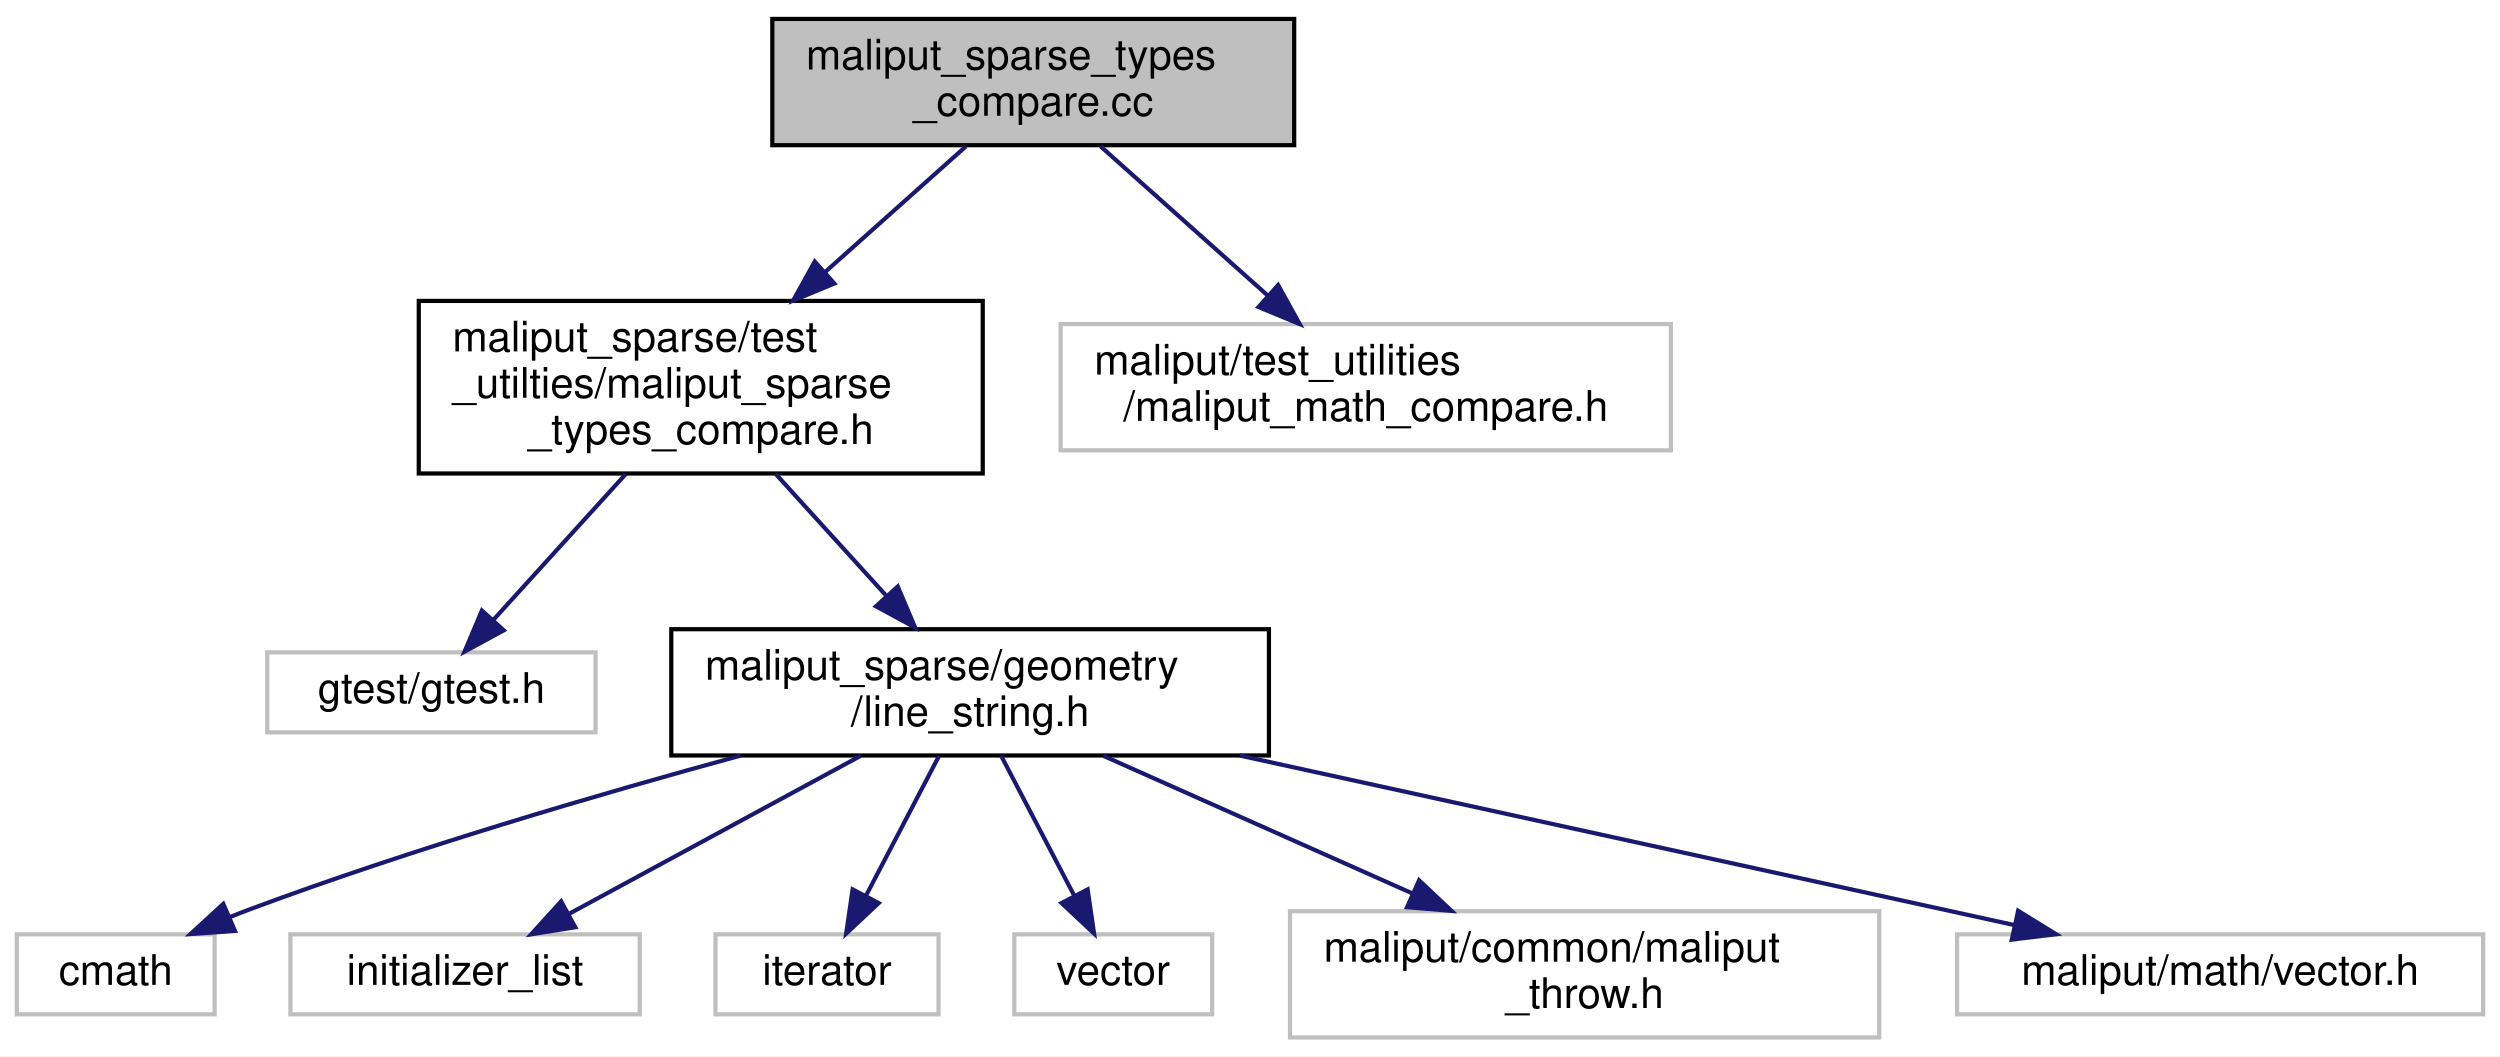
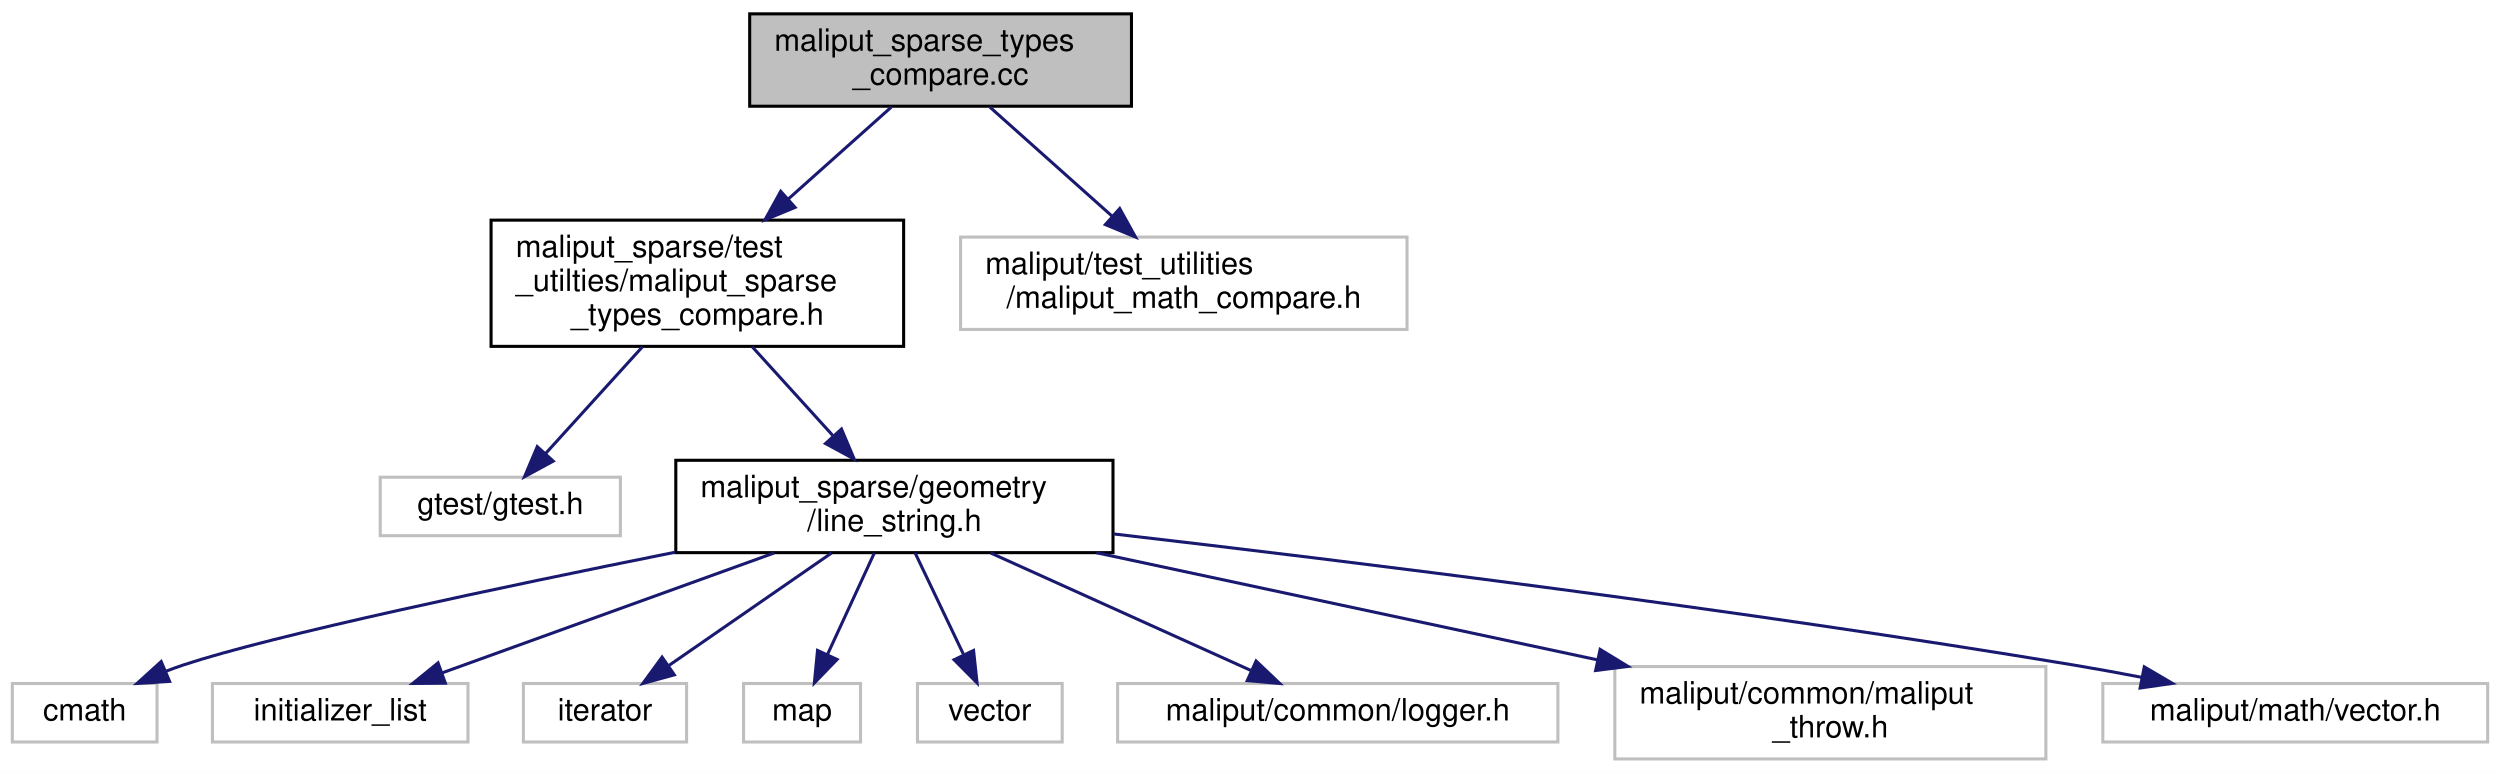
- <svg xmlns="http://www.w3.org/2000/svg" xmlns:xlink="http://www.w3.org/1999/xlink" width="594pt" height="251pt" viewBox="0.00 0.00 594.00 251.00">
+ <svg xmlns="http://www.w3.org/2000/svg" xmlns:xlink="http://www.w3.org/1999/xlink" width="812pt" height="251pt" viewBox="0.00 0.00 812.00 251.00">
  <g id="graph0" class="graph" transform="scale(1 1) rotate(0) translate(4 247)">
-     <polygon fill="white" stroke="transparent" points="-4,4 -4,-247 590,-247 590,4 -4,4" />
+     <polygon fill="white" stroke="transparent" points="-4,4 -4,-247 808,-247 808,4 -4,4" />
    <g id="node1" class="node">
      <g id="a_node1">
        <a xlink:title=" ">
-           <polygon fill="#bfbfbf" stroke="black" points="179.5,-212.5 179.5,-242.5 303.5,-242.5 303.5,-212.5 179.5,-212.5" />
-           <text text-anchor="start" x="187.5" y="-230.5" font-family="Helvetica,sans-Serif" font-size="10.00">maliput_sparse_types</text>
-           <text text-anchor="middle" x="241.5" y="-219.5" font-family="Helvetica,sans-Serif" font-size="10.00">_compare.cc</text>
+           <polygon fill="#bfbfbf" stroke="black" points="239.5,-212.5 239.5,-242.5 363.5,-242.5 363.5,-212.5 239.5,-212.5" />
+           <text text-anchor="start" x="247.5" y="-230.5" font-family="Helvetica,sans-Serif" font-size="10.00">maliput_sparse_types</text>
+           <text text-anchor="middle" x="301.5" y="-219.5" font-family="Helvetica,sans-Serif" font-size="10.00">_compare.cc</text>
        </a>
      </g>
    </g>
    <g id="node2" class="node">
      <g id="a_node2">
        <a xlink:href="maliput__sparse__types__compare_8h.html" target="_top" xlink:title=" ">
-           <polygon fill="white" stroke="black" points="95.5,-134.5 95.5,-175.5 229.5,-175.5 229.5,-134.5 95.5,-134.5" />
-           <text text-anchor="start" x="103.5" y="-163.5" font-family="Helvetica,sans-Serif" font-size="10.00">maliput_sparse/test</text>
-           <text text-anchor="start" x="103.5" y="-152.5" font-family="Helvetica,sans-Serif" font-size="10.00">_utilties/maliput_sparse</text>
-           <text text-anchor="middle" x="162.5" y="-141.5" font-family="Helvetica,sans-Serif" font-size="10.00">_types_compare.h</text>
+           <polygon fill="white" stroke="black" points="155.5,-134.5 155.5,-175.5 289.5,-175.5 289.5,-134.5 155.5,-134.5" />
+           <text text-anchor="start" x="163.5" y="-163.5" font-family="Helvetica,sans-Serif" font-size="10.00">maliput_sparse/test</text>
+           <text text-anchor="start" x="163.5" y="-152.5" font-family="Helvetica,sans-Serif" font-size="10.00">_utilties/maliput_sparse</text>
+           <text text-anchor="middle" x="222.5" y="-141.5" font-family="Helvetica,sans-Serif" font-size="10.00">_types_compare.h</text>
        </a>
      </g>
    </g>
    <g id="edge1" class="edge">
-       <path fill="none" stroke="midnightblue" d="M225.51,-212.23C215.92,-203.67 203.41,-192.5 192.06,-182.38" />
-       <polygon fill="midnightblue" stroke="midnightblue" points="194.24,-179.64 184.45,-175.59 189.58,-184.86 194.24,-179.64" />
+       <path fill="none" stroke="midnightblue" d="M285.51,-212.23C275.92,-203.67 263.41,-192.5 252.06,-182.38" />
+       <polygon fill="midnightblue" stroke="midnightblue" points="254.24,-179.64 244.45,-175.59 249.58,-184.86 254.24,-179.64" />
    </g>
-     <g id="node11" class="node">
-       <g id="a_node11">
+     <g id="node13" class="node">
+       <g id="a_node13">
        <a xlink:title=" ">
-           <polygon fill="white" stroke="#bfbfbf" points="248,-140 248,-170 393,-170 393,-140 248,-140" />
-           <text text-anchor="start" x="256" y="-158" font-family="Helvetica,sans-Serif" font-size="10.00">maliput/test_utilities</text>
-           <text text-anchor="middle" x="320.5" y="-147" font-family="Helvetica,sans-Serif" font-size="10.00">/maliput_math_compare.h</text>
+           <polygon fill="white" stroke="#bfbfbf" points="308,-140 308,-170 453,-170 453,-140 308,-140" />
+           <text text-anchor="start" x="316" y="-158" font-family="Helvetica,sans-Serif" font-size="10.00">maliput/test_utilities</text>
+           <text text-anchor="middle" x="380.5" y="-147" font-family="Helvetica,sans-Serif" font-size="10.00">/maliput_math_compare.h</text>
        </a>
      </g>
    </g>
-     <g id="edge10" class="edge">
-       <path fill="none" stroke="midnightblue" d="M257.49,-212.23C268.91,-202.04 284.46,-188.16 297.26,-176.74" />
-       <polygon fill="midnightblue" stroke="midnightblue" points="299.68,-179.27 304.81,-170 295.02,-174.05 299.68,-179.27" />
+     <g id="edge12" class="edge">
+       <path fill="none" stroke="midnightblue" d="M317.49,-212.23C328.91,-202.04 344.46,-188.16 357.26,-176.74" />
+       <polygon fill="midnightblue" stroke="midnightblue" points="359.68,-179.27 364.81,-170 355.02,-174.05 359.68,-179.27" />
    </g>
    <g id="node3" class="node">
      <g id="a_node3">
        <a xlink:title=" ">
-           <polygon fill="white" stroke="#bfbfbf" points="59.5,-73 59.5,-92 137.5,-92 137.5,-73 59.5,-73" />
-           <text text-anchor="middle" x="98.5" y="-80" font-family="Helvetica,sans-Serif" font-size="10.00">gtest/gtest.h</text>
+           <polygon fill="white" stroke="#bfbfbf" points="119.5,-73 119.5,-92 197.5,-92 197.5,-73 119.5,-73" />
+           <text text-anchor="middle" x="158.5" y="-80" font-family="Helvetica,sans-Serif" font-size="10.00">gtest/gtest.h</text>
        </a>
      </g>
    </g>
    <g id="edge2" class="edge">
-       <path fill="none" stroke="midnightblue" d="M144.67,-134.36C134.75,-123.43 122.55,-109.99 113.18,-99.67" />
-       <polygon fill="midnightblue" stroke="midnightblue" points="115.69,-97.23 106.37,-92.17 110.5,-101.93 115.69,-97.23" />
+       <path fill="none" stroke="midnightblue" d="M204.67,-134.36C194.75,-123.43 182.55,-109.99 173.18,-99.67" />
+       <polygon fill="midnightblue" stroke="midnightblue" points="175.69,-97.23 166.37,-92.17 170.5,-101.93 175.69,-97.23" />
    </g>
    <g id="node4" class="node">
      <g id="a_node4">
        <a xlink:href="line__string_8h.html" target="_top" xlink:title=" ">
-           <polygon fill="white" stroke="black" points="155.5,-67.5 155.5,-97.5 297.5,-97.5 297.5,-67.5 155.5,-67.5" />
-           <text text-anchor="start" x="163.5" y="-85.5" font-family="Helvetica,sans-Serif" font-size="10.00">maliput_sparse/geometry</text>
-           <text text-anchor="middle" x="226.5" y="-74.5" font-family="Helvetica,sans-Serif" font-size="10.00">/line_string.h</text>
+           <polygon fill="white" stroke="black" points="215.5,-67.5 215.5,-97.5 357.5,-97.5 357.5,-67.5 215.5,-67.5" />
+           <text text-anchor="start" x="223.5" y="-85.5" font-family="Helvetica,sans-Serif" font-size="10.00">maliput_sparse/geometry</text>
+           <text text-anchor="middle" x="286.5" y="-74.5" font-family="Helvetica,sans-Serif" font-size="10.00">/line_string.h</text>
        </a>
      </g>
    </g>
    <g id="edge3" class="edge">
-       <path fill="none" stroke="midnightblue" d="M180.33,-134.36C188.45,-125.41 198.1,-114.78 206.48,-105.56" />
-       <polygon fill="midnightblue" stroke="midnightblue" points="209.31,-107.65 213.44,-97.89 204.12,-102.94 209.31,-107.65" />
+       <path fill="none" stroke="midnightblue" d="M240.33,-134.36C248.45,-125.41 258.1,-114.78 266.48,-105.56" />
+       <polygon fill="midnightblue" stroke="midnightblue" points="269.31,-107.65 273.44,-97.89 264.12,-102.94 269.31,-107.65" />
    </g>
    <g id="node5" class="node">
      <g id="a_node5">
        <a xlink:title=" ">
          <polygon fill="white" stroke="#bfbfbf" points="0,-6 0,-25 47,-25 47,-6 0,-6" />
          <text text-anchor="middle" x="23.5" y="-13" font-family="Helvetica,sans-Serif" font-size="10.00">cmath</text>
        </a>
      </g>
    </g>
    <g id="edge4" class="edge">
-       <path fill="none" stroke="midnightblue" d="M171.96,-67.47C138.06,-58.23 93.79,-45.25 55.5,-31 53.89,-30.4 52.24,-29.76 50.59,-29.09" />
-       <polygon fill="midnightblue" stroke="midnightblue" points="51.83,-25.81 41.26,-25.07 49.06,-32.24 51.83,-25.81" />
+       <path fill="none" stroke="midnightblue" d="M215.23,-67.63C158.76,-56.31 84.67,-40.68 55.5,-31 53.63,-30.38 51.73,-29.69 49.83,-28.95" />
+       <polygon fill="midnightblue" stroke="midnightblue" points="51.08,-25.68 40.51,-25.01 48.35,-32.13 51.08,-25.68" />
    </g>
    <g id="node6" class="node">
      <g id="a_node6">
        <a xlink:title=" ">
          <polygon fill="white" stroke="#bfbfbf" points="65,-6 65,-25 148,-25 148,-6 65,-6" />
          <text text-anchor="middle" x="106.5" y="-13" font-family="Helvetica,sans-Serif" font-size="10.00">initializer_list</text>
        </a>
      </g>
    </g>
    <g id="edge5" class="edge">
-       <path fill="none" stroke="midnightblue" d="M200.46,-67.4C179.87,-56.24 151.33,-40.78 131.12,-29.83" />
-       <polygon fill="midnightblue" stroke="midnightblue" points="132.67,-26.69 122.21,-25.01 129.33,-32.85 132.67,-26.69" />
+       <path fill="none" stroke="midnightblue" d="M247.44,-67.4C215.3,-55.79 170.23,-39.51 139.78,-28.52" />
+       <polygon fill="midnightblue" stroke="midnightblue" points="140.65,-25.11 130.06,-25.01 138.27,-31.7 140.65,-25.11" />
    </g>
    <g id="node7" class="node">
      <g id="a_node7">
        <a xlink:title=" ">
          <polygon fill="white" stroke="#bfbfbf" points="166,-6 166,-25 219,-25 219,-6 166,-6" />
          <text text-anchor="middle" x="192.5" y="-13" font-family="Helvetica,sans-Serif" font-size="10.00">iterator</text>
        </a>
      </g>
    </g>
    <g id="edge6" class="edge">
-       <path fill="none" stroke="midnightblue" d="M219.12,-67.4C214.03,-57.66 207.22,-44.65 201.77,-34.21" />
-       <polygon fill="midnightblue" stroke="midnightblue" points="204.78,-32.43 197.05,-25.19 198.58,-35.68 204.78,-32.43" />
+       <path fill="none" stroke="midnightblue" d="M266.1,-67.4C250.49,-56.6 229.02,-41.76 213.31,-30.89" />
+       <polygon fill="midnightblue" stroke="midnightblue" points="215.02,-27.82 204.8,-25.01 211.04,-33.57 215.02,-27.82" />
    </g>
    <g id="node8" class="node">
      <g id="a_node8">
        <a xlink:title=" ">
-           <polygon fill="white" stroke="#bfbfbf" points="237,-6 237,-25 284,-25 284,-6 237,-6" />
-           <text text-anchor="middle" x="260.5" y="-13" font-family="Helvetica,sans-Serif" font-size="10.00">vector</text>
+           <polygon fill="white" stroke="#bfbfbf" points="237.5,-6 237.5,-25 275.5,-25 275.5,-6 237.5,-6" />
+           <text text-anchor="middle" x="256.5" y="-13" font-family="Helvetica,sans-Serif" font-size="10.00">map</text>
        </a>
      </g>
    </g>
    <g id="edge7" class="edge">
-       <path fill="none" stroke="midnightblue" d="M233.88,-67.4C238.97,-57.66 245.78,-44.65 251.23,-34.21" />
-       <polygon fill="midnightblue" stroke="midnightblue" points="254.42,-35.68 255.95,-25.19 248.22,-32.43 254.42,-35.68" />
+       <path fill="none" stroke="midnightblue" d="M279.99,-67.4C275.54,-57.76 269.61,-44.91 264.82,-34.54" />
+       <polygon fill="midnightblue" stroke="midnightblue" points="267.88,-32.81 260.51,-25.19 261.53,-35.74 267.88,-32.81" />
    </g>
    <g id="node9" class="node">
      <g id="a_node9">
        <a xlink:title=" ">
-           <polygon fill="white" stroke="#bfbfbf" points="302.5,-0.5 302.5,-30.5 442.5,-30.5 442.5,-0.5 302.5,-0.5" />
-           <text text-anchor="start" x="310.5" y="-18.5" font-family="Helvetica,sans-Serif" font-size="10.00">maliput/common/maliput</text>
-           <text text-anchor="middle" x="372.5" y="-7.5" font-family="Helvetica,sans-Serif" font-size="10.00">_throw.h</text>
+           <polygon fill="white" stroke="#bfbfbf" points="294,-6 294,-25 341,-25 341,-6 294,-6" />
+           <text text-anchor="middle" x="317.5" y="-13" font-family="Helvetica,sans-Serif" font-size="10.00">vector</text>
        </a>
      </g>
    </g>
    <g id="edge8" class="edge">
-       <path fill="none" stroke="midnightblue" d="M258.18,-67.4C279.7,-57.81 308.37,-45.05 331.62,-34.7" />
-       <polygon fill="midnightblue" stroke="midnightblue" points="333.17,-37.84 340.88,-30.58 330.32,-31.45 333.17,-37.84" />
+       <path fill="none" stroke="midnightblue" d="M293.23,-67.4C297.82,-57.76 303.95,-44.91 308.9,-34.54" />
+       <polygon fill="midnightblue" stroke="midnightblue" points="312.21,-35.73 313.35,-25.19 305.89,-32.71 312.21,-35.73" />
    </g>
    <g id="node10" class="node">
      <g id="a_node10">
        <a xlink:title=" ">
-           <polygon fill="white" stroke="#bfbfbf" points="461,-6 461,-25 586,-25 586,-6 461,-6" />
-           <text text-anchor="middle" x="523.5" y="-13" font-family="Helvetica,sans-Serif" font-size="10.00">maliput/math/vector.h</text>
+           <polygon fill="white" stroke="#bfbfbf" points="359,-6 359,-25 502,-25 502,-6 359,-6" />
+           <text text-anchor="middle" x="430.5" y="-13" font-family="Helvetica,sans-Serif" font-size="10.00">maliput/common/logger.h</text>
        </a>
      </g>
    </g>
    <g id="edge9" class="edge">
-       <path fill="none" stroke="midnightblue" d="M290.58,-67.48C345.78,-55.4 424.28,-38.21 474.56,-27.21" />
-       <polygon fill="midnightblue" stroke="midnightblue" points="475.51,-30.59 484.53,-25.03 474.01,-23.75 475.51,-30.59" />
+       <path fill="none" stroke="midnightblue" d="M317.75,-67.4C342.9,-56.04 377.95,-40.22 402.27,-29.24" />
+       <polygon fill="midnightblue" stroke="midnightblue" points="403.98,-32.31 411.65,-25.01 401.1,-25.93 403.98,-32.31" />
+     </g>
+     <g id="node11" class="node">
+       <g id="a_node11">
+         <a xlink:title=" ">
+           <polygon fill="white" stroke="#bfbfbf" points="520.5,-0.5 520.5,-30.5 660.5,-30.5 660.5,-0.5 520.5,-0.5" />
+           <text text-anchor="start" x="528.5" y="-18.5" font-family="Helvetica,sans-Serif" font-size="10.00">maliput/common/maliput</text>
+           <text text-anchor="middle" x="590.5" y="-7.5" font-family="Helvetica,sans-Serif" font-size="10.00">_throw.h</text>
+         </a>
+       </g>
+     </g>
+     <g id="edge10" class="edge">
+       <path fill="none" stroke="midnightblue" d="M352.09,-67.48C399.95,-57.24 464.93,-43.35 514.97,-32.65" />
+       <polygon fill="midnightblue" stroke="midnightblue" points="515.72,-36.07 524.77,-30.55 514.26,-29.22 515.72,-36.07" />
+     </g>
+     <g id="node12" class="node">
+       <g id="a_node12">
+         <a xlink:title=" ">
+           <polygon fill="white" stroke="#bfbfbf" points="679,-6 679,-25 804,-25 804,-6 679,-6" />
+           <text text-anchor="middle" x="741.5" y="-13" font-family="Helvetica,sans-Serif" font-size="10.00">maliput/math/vector.h</text>
+         </a>
+       </g>
+     </g>
+     <g id="edge11" class="edge">
+       <path fill="none" stroke="midnightblue" d="M357.66,-73.58C434.72,-64.66 561.17,-49.03 669.5,-31 676.68,-29.81 684.23,-28.42 691.64,-27" />
+       <polygon fill="midnightblue" stroke="midnightblue" points="692.46,-30.4 701.6,-25.04 691.11,-23.53 692.46,-30.4" />
    </g>
  </g>
</svg>
